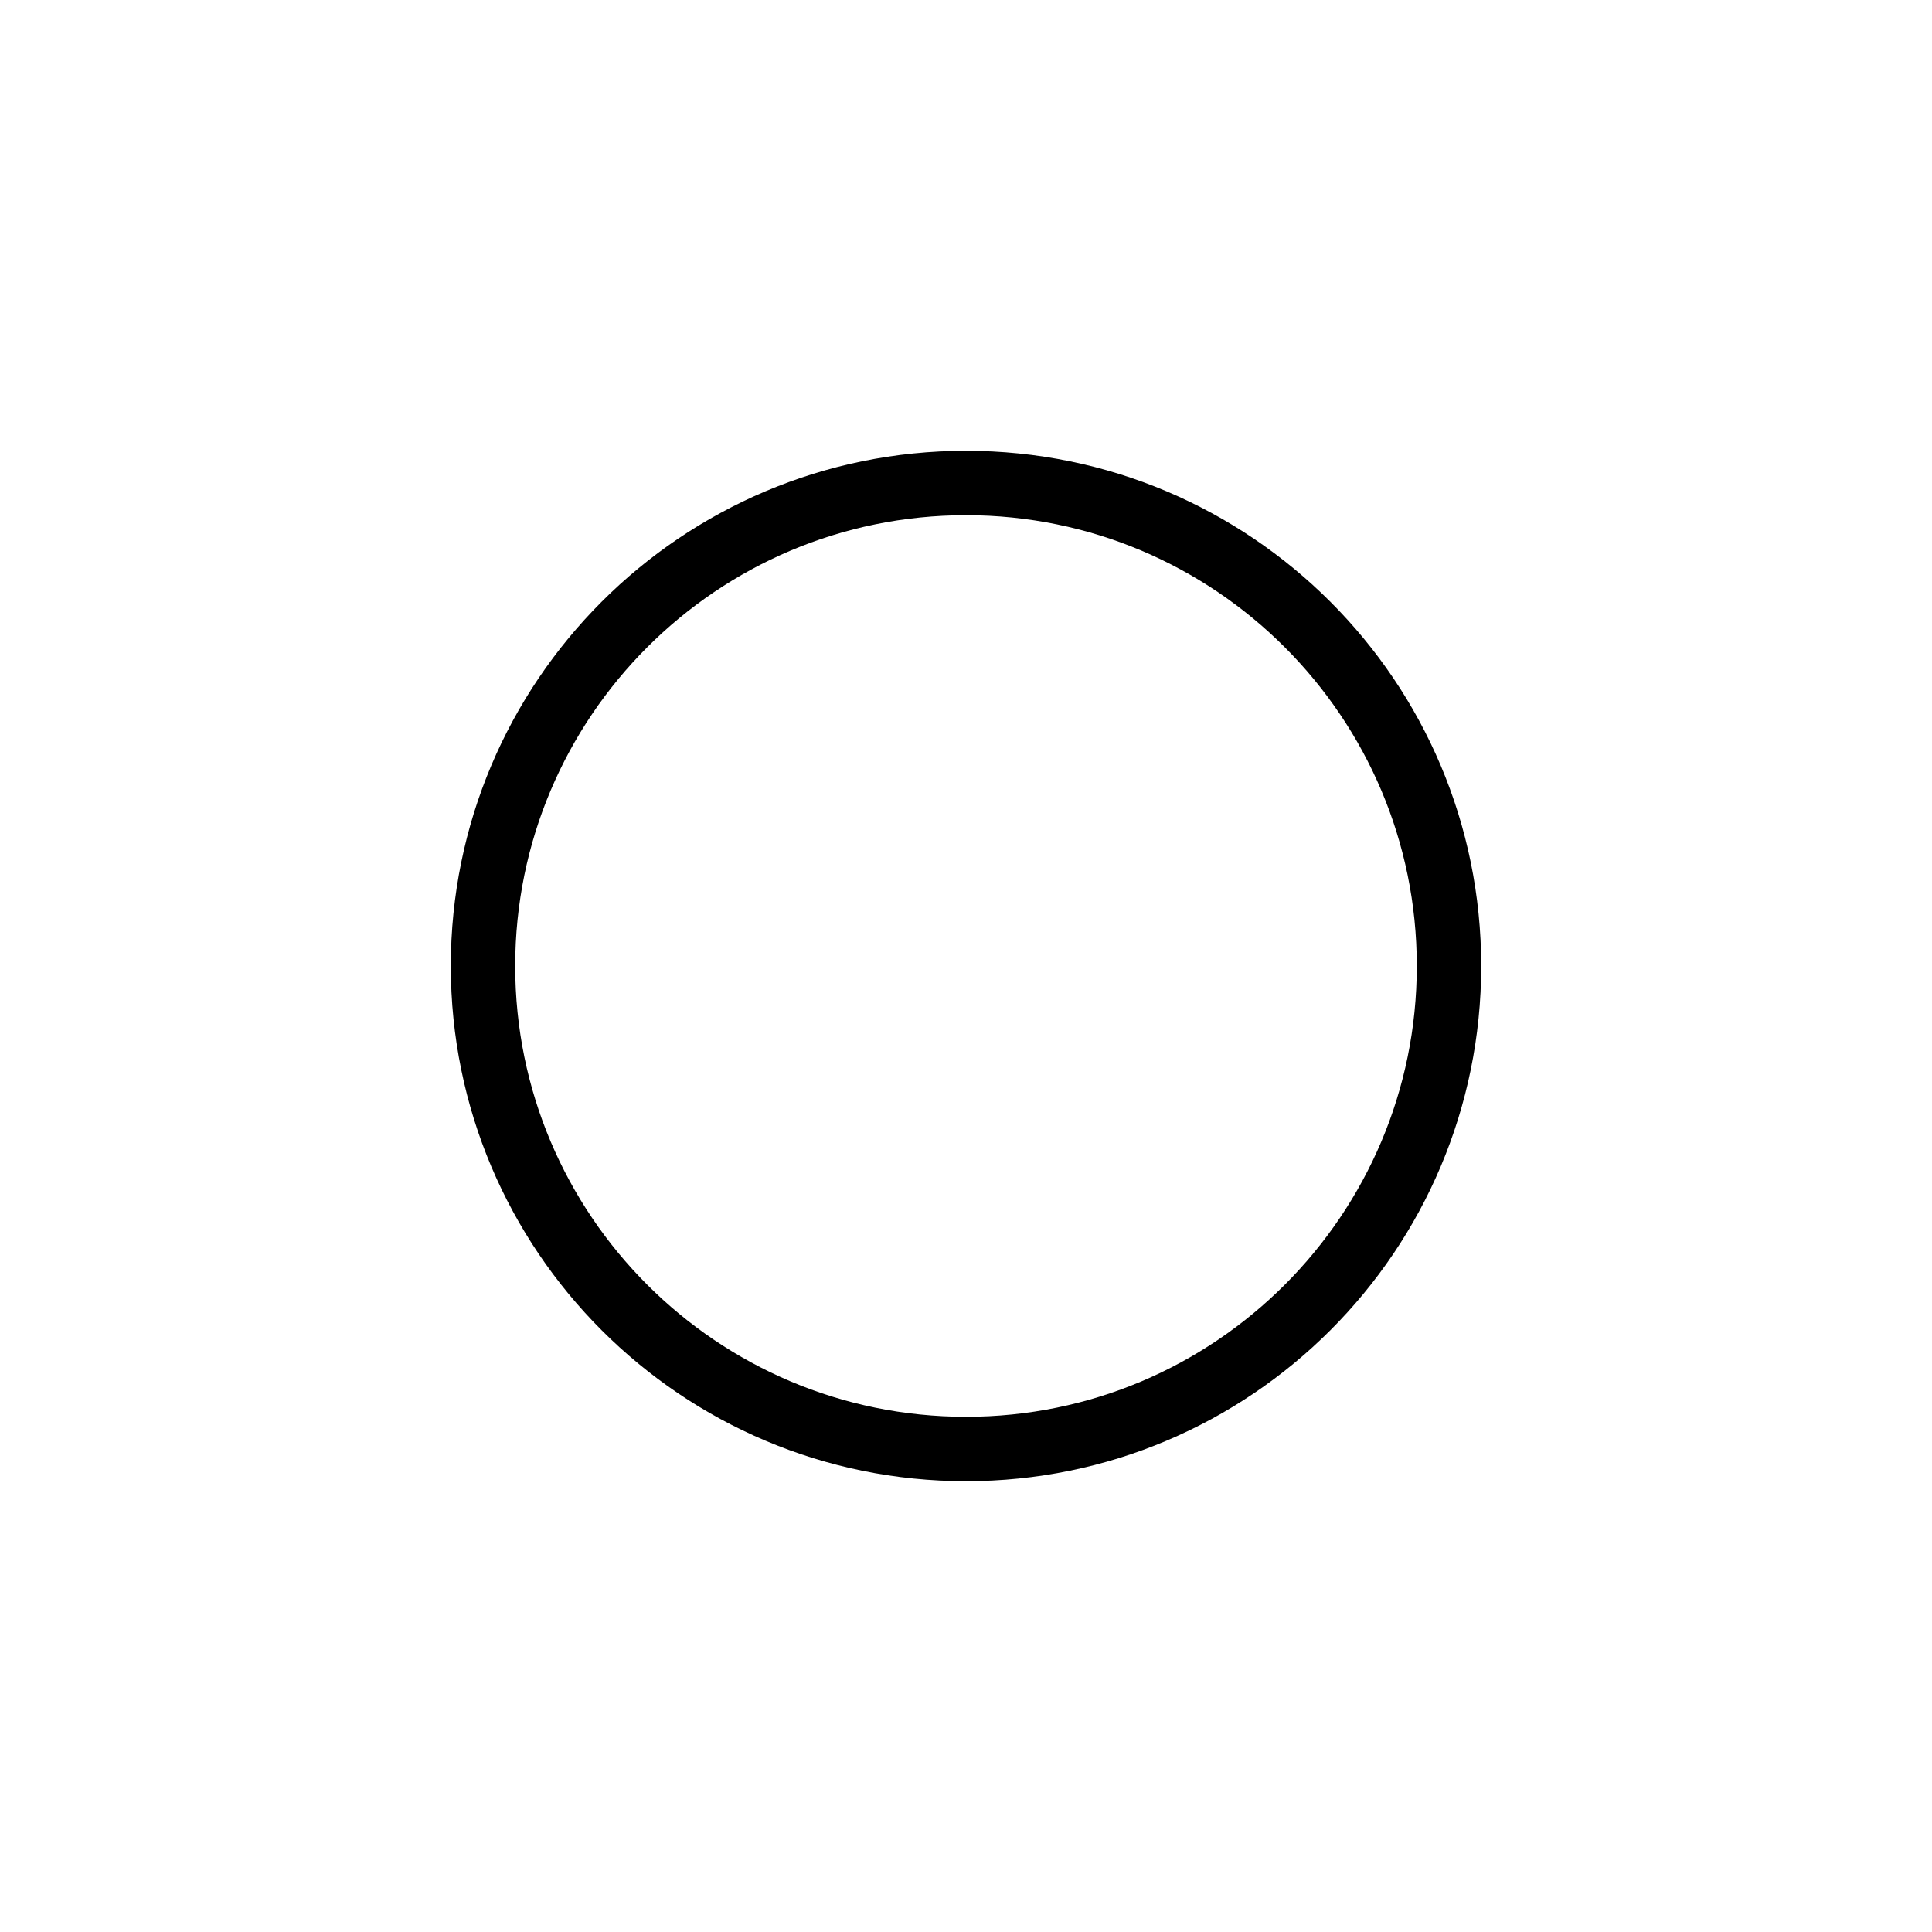
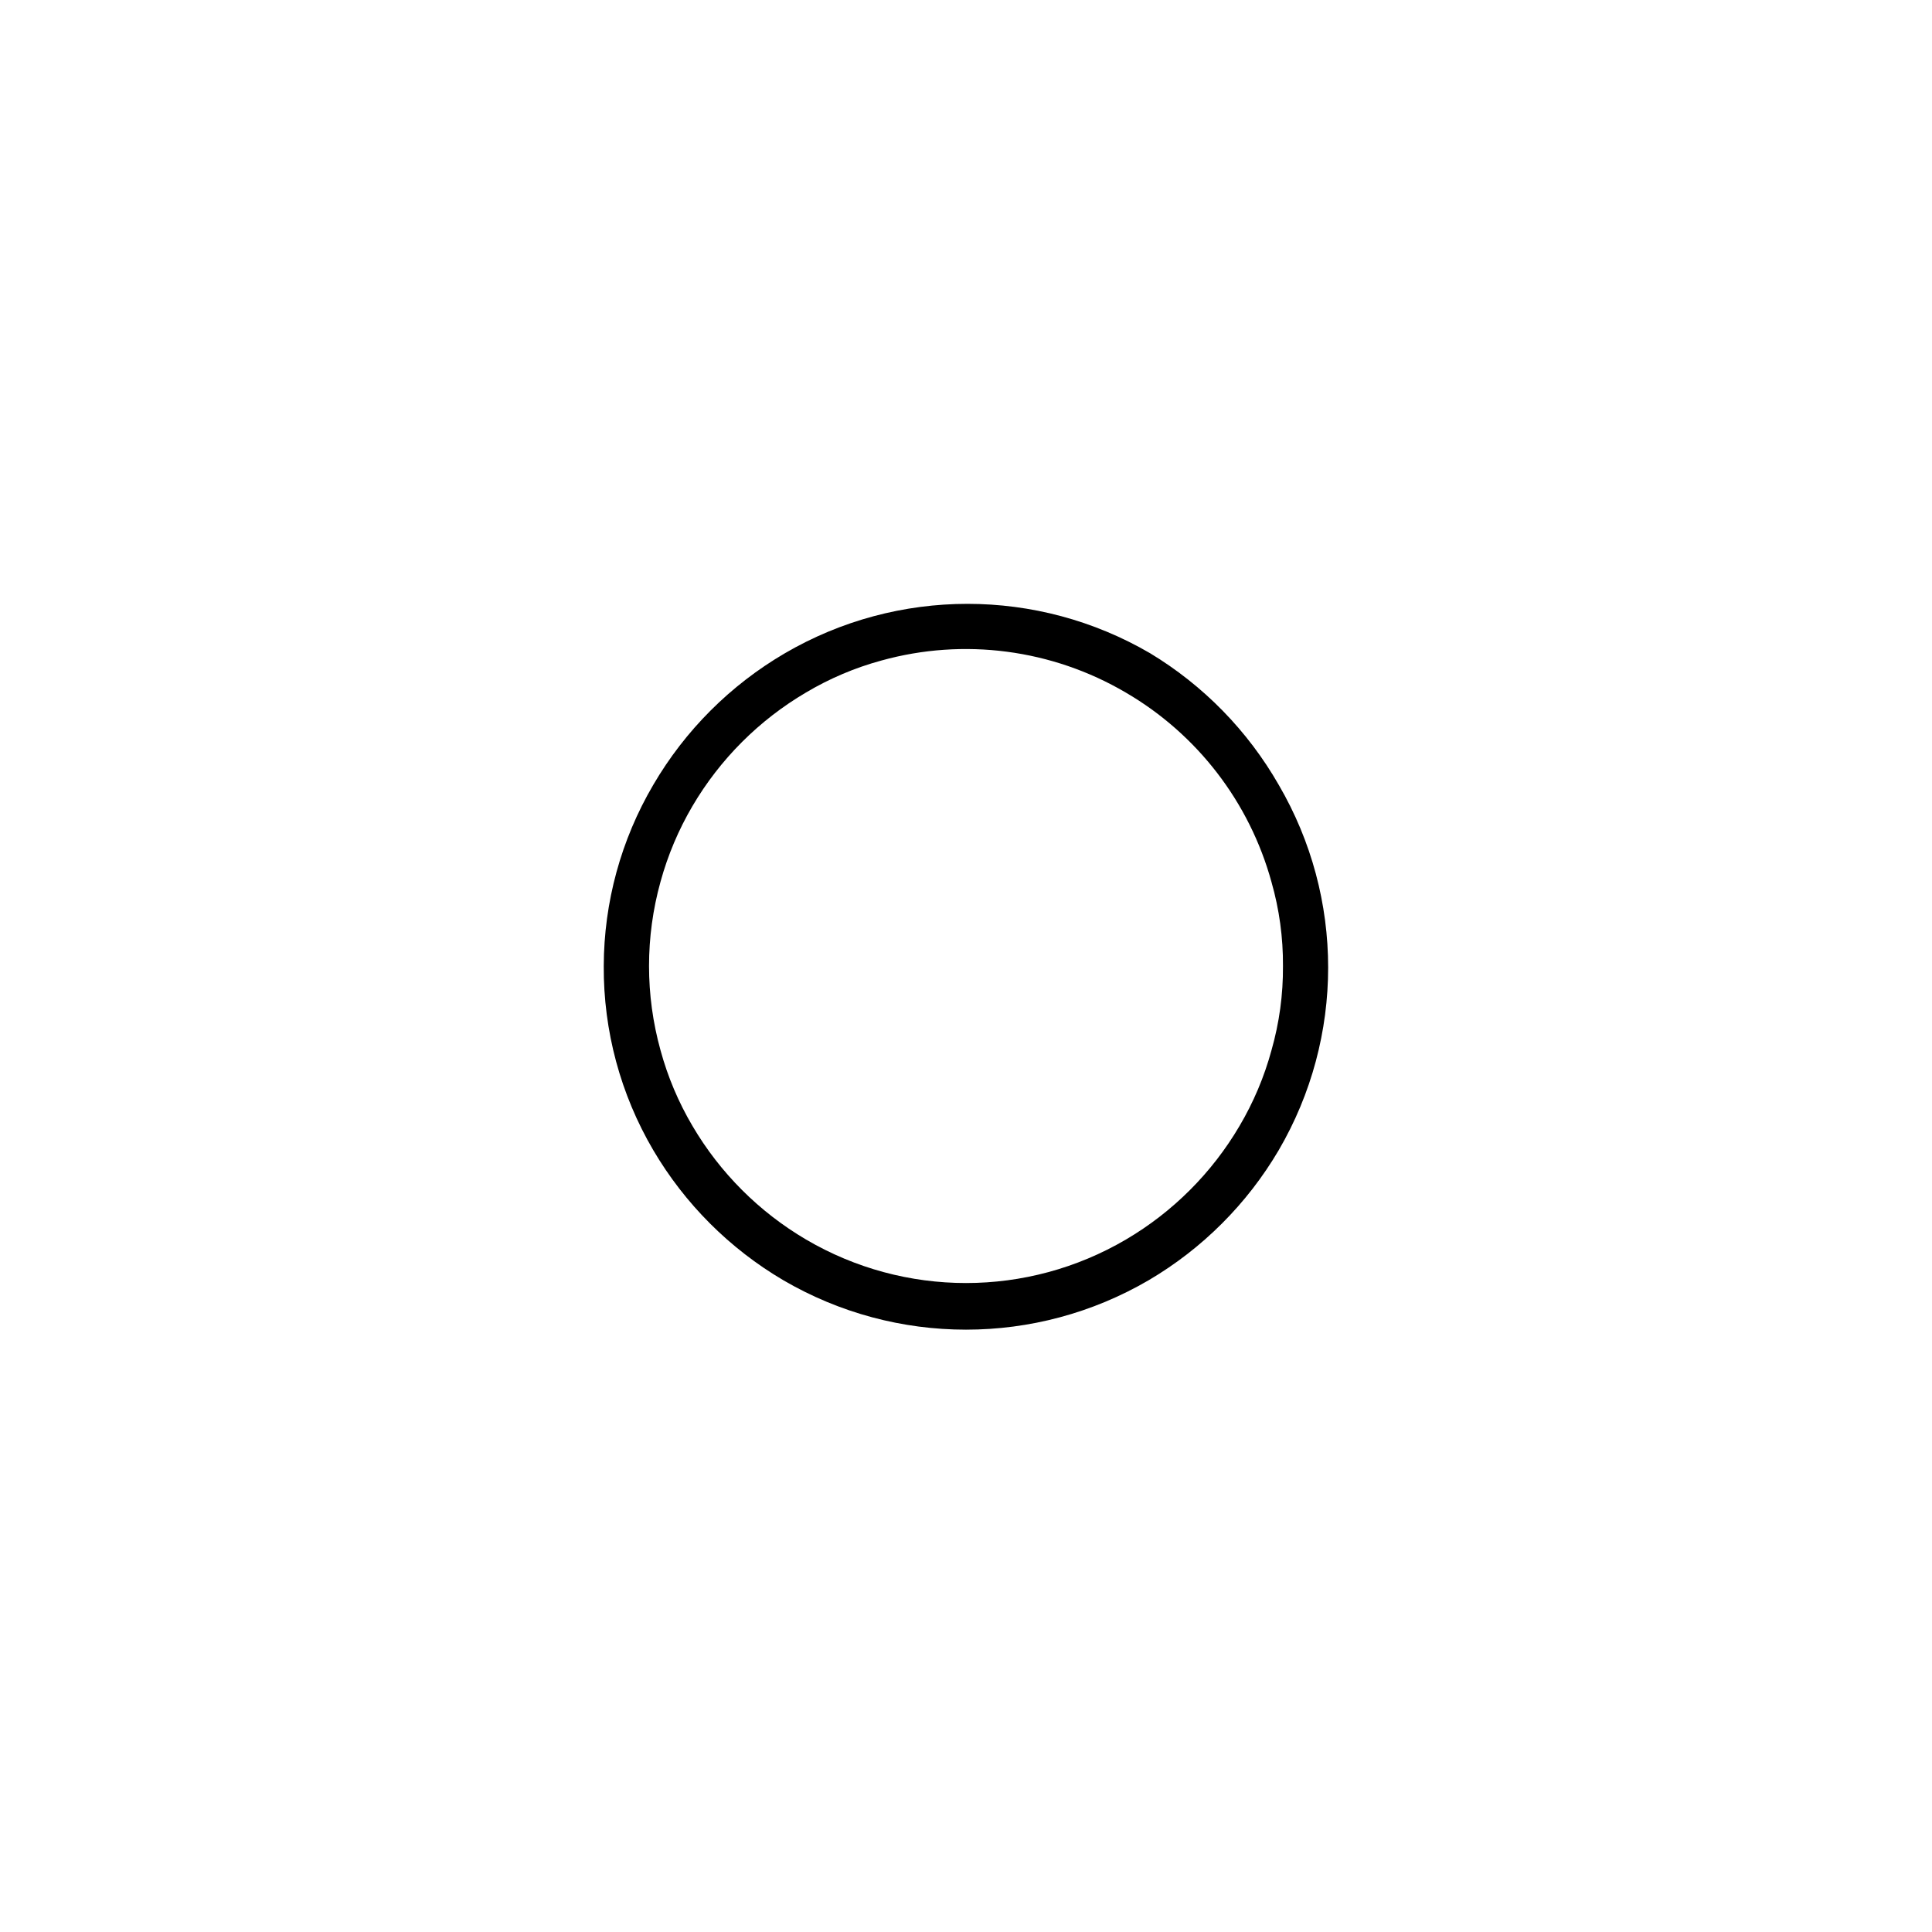
- <svg xmlns="http://www.w3.org/2000/svg" width="60" height="60" viewBox="0 0 60 60">
-   <circle cx="30" cy="30" r="15" stroke="black" stroke-width="2" fill="none" />
+ <svg xmlns="http://www.w3.org/2000/svg" viewBox="0 0 64 64">
+   <path d="M20,32A11.91,11.91,0,0,1,21.64,26,12.14,12.14,0,0,1,26,21.64a12,12,0,0,1,12.1,0A12.14,12.14,0,0,1,42.36,26a12,12,0,0,1,0,12.1,12.14,12.14,0,0,1-4.31,4.31,12,12,0,0,1-12.1,0,12.14,12.14,0,0,1-4.31-4.31A11.91,11.91,0,0,1,20,32Zm22.5,0a9.87,9.87,0,0,0-.38-2.78,10.48,10.48,0,0,0-4.83-6.28,10.46,10.46,0,0,0-8.09-1.06,10.06,10.06,0,0,0-2.5,1.06,10.58,10.58,0,0,0-3.76,3.76,10.35,10.35,0,0,0-1.06,2.51,10.43,10.43,0,0,0,0,5.58,10.19,10.19,0,0,0,1.06,2.51,10.58,10.58,0,0,0,3.76,3.76,10.46,10.46,0,0,0,10.6,0,10.58,10.58,0,0,0,3.76-3.76,10.19,10.19,0,0,0,1.06-2.51A9.89,9.89,0,0,0,42.5,32Z" />
</svg>
